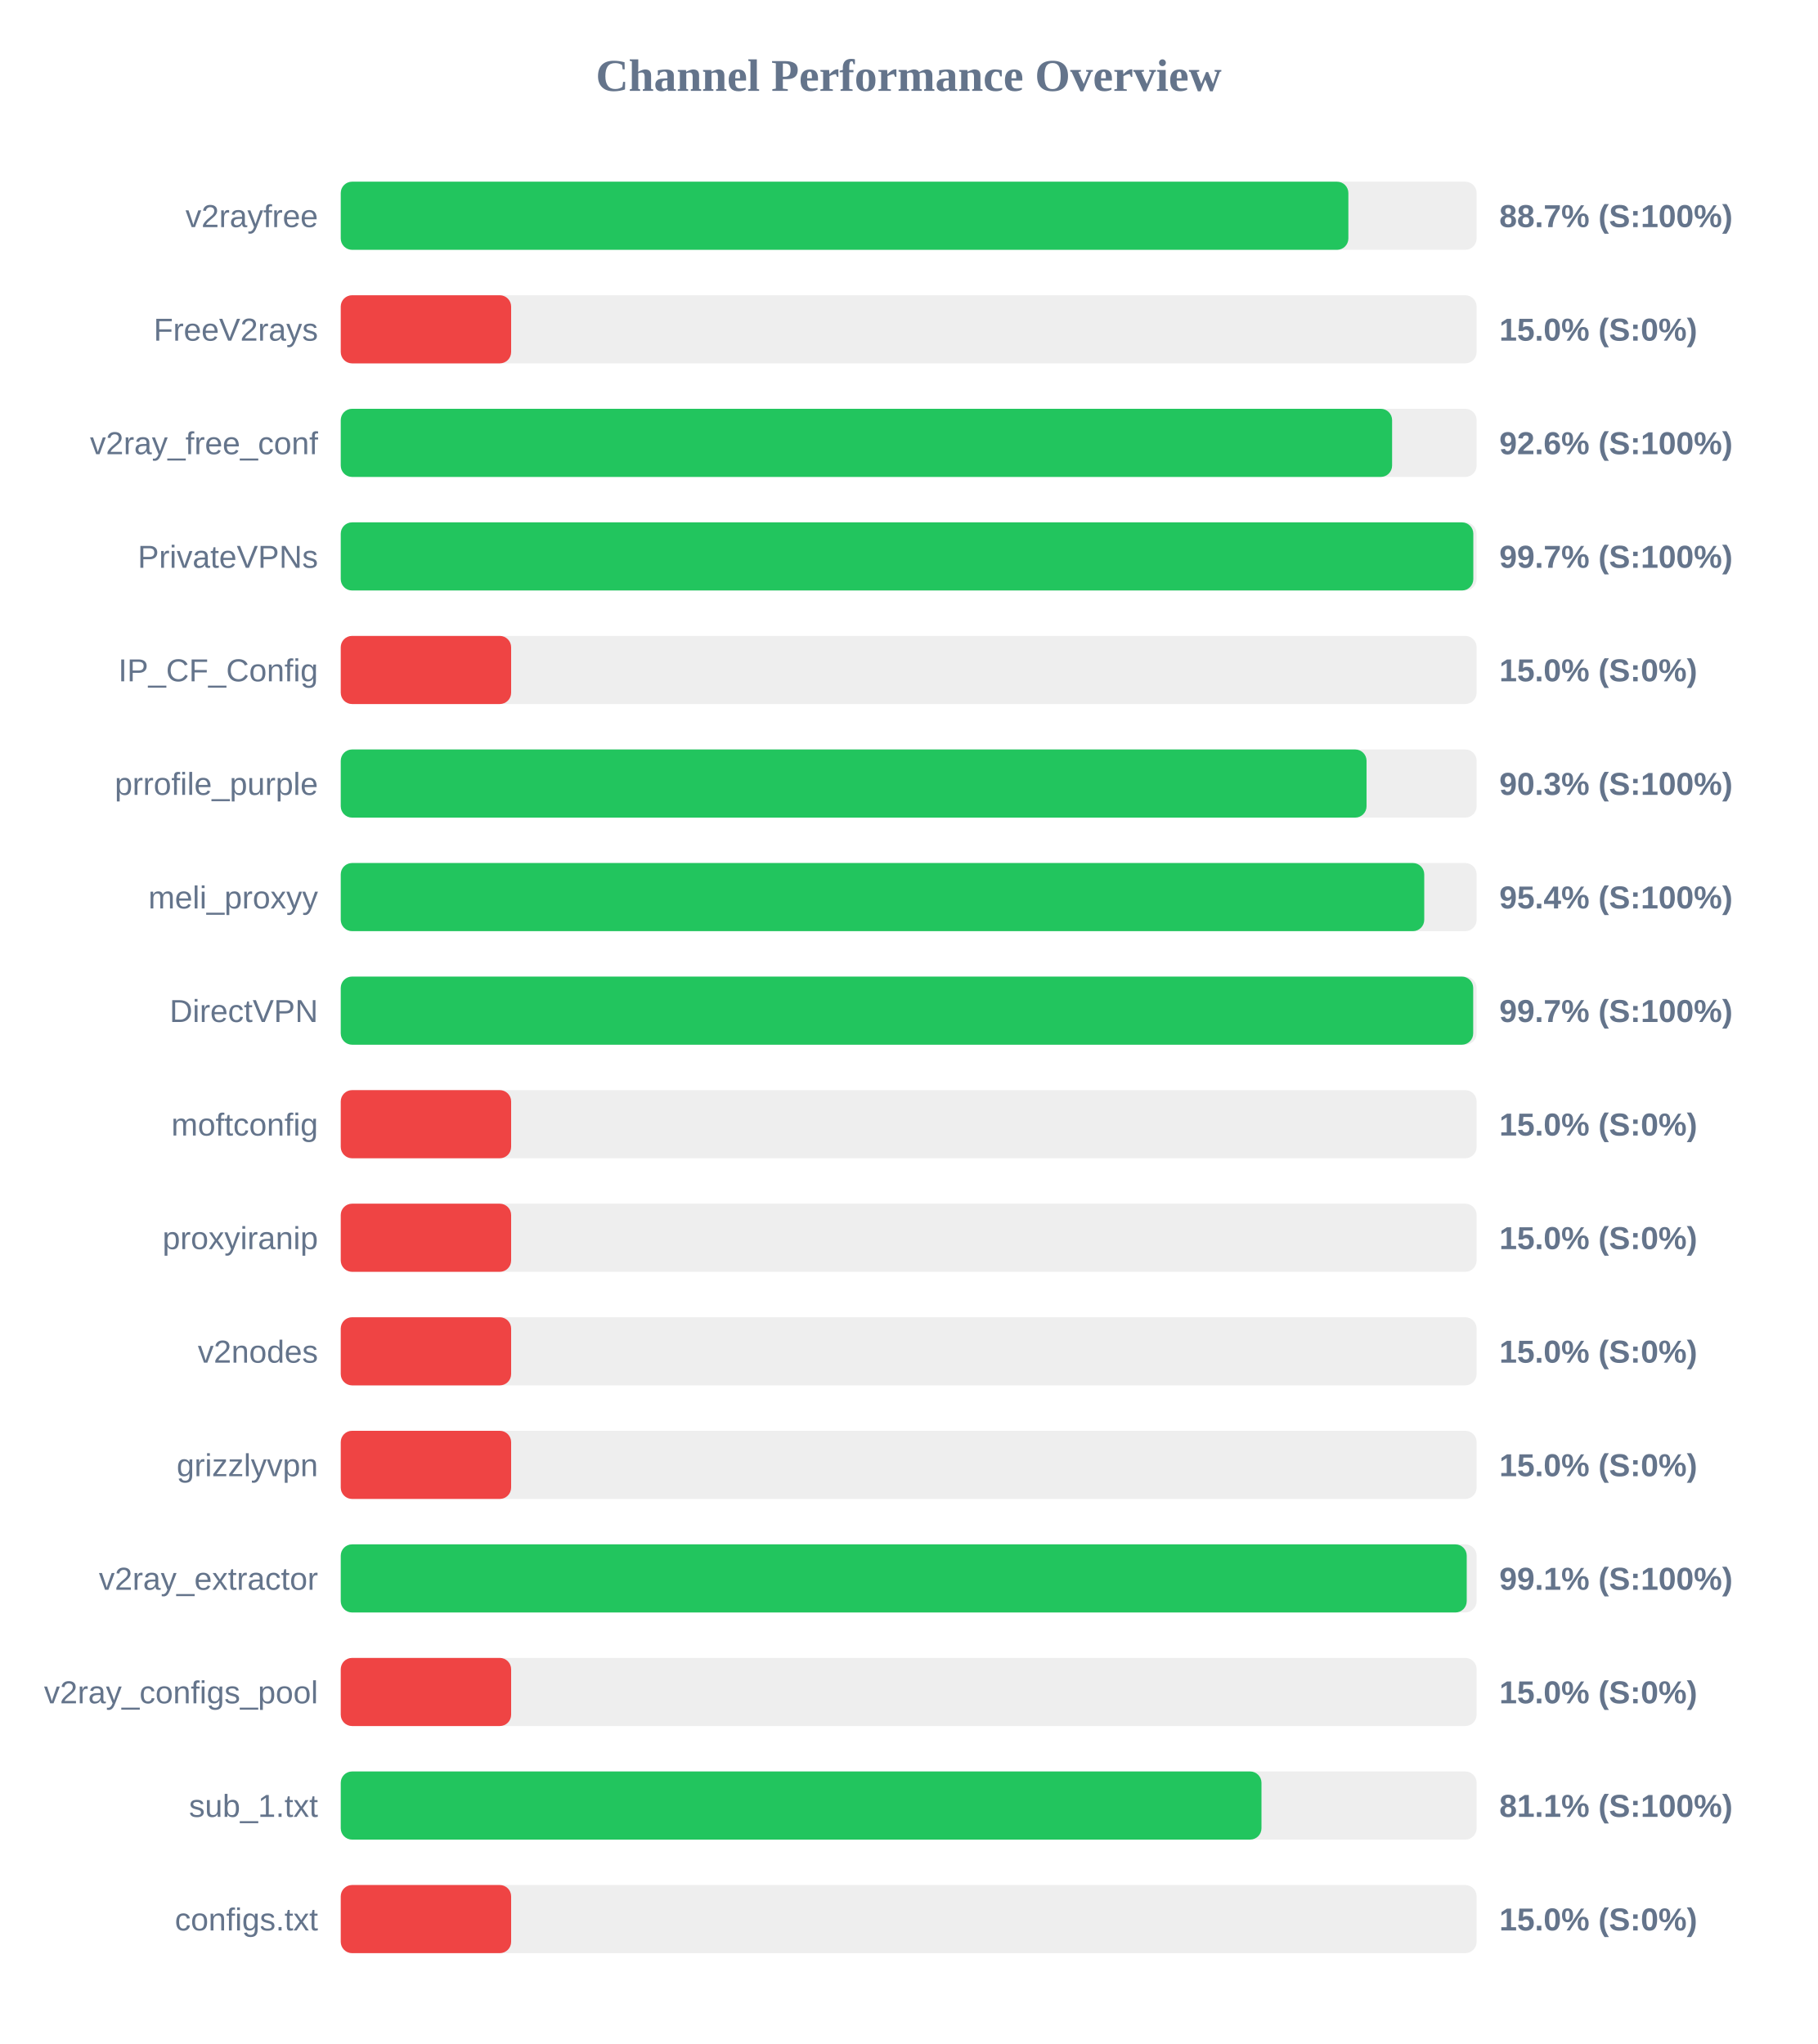
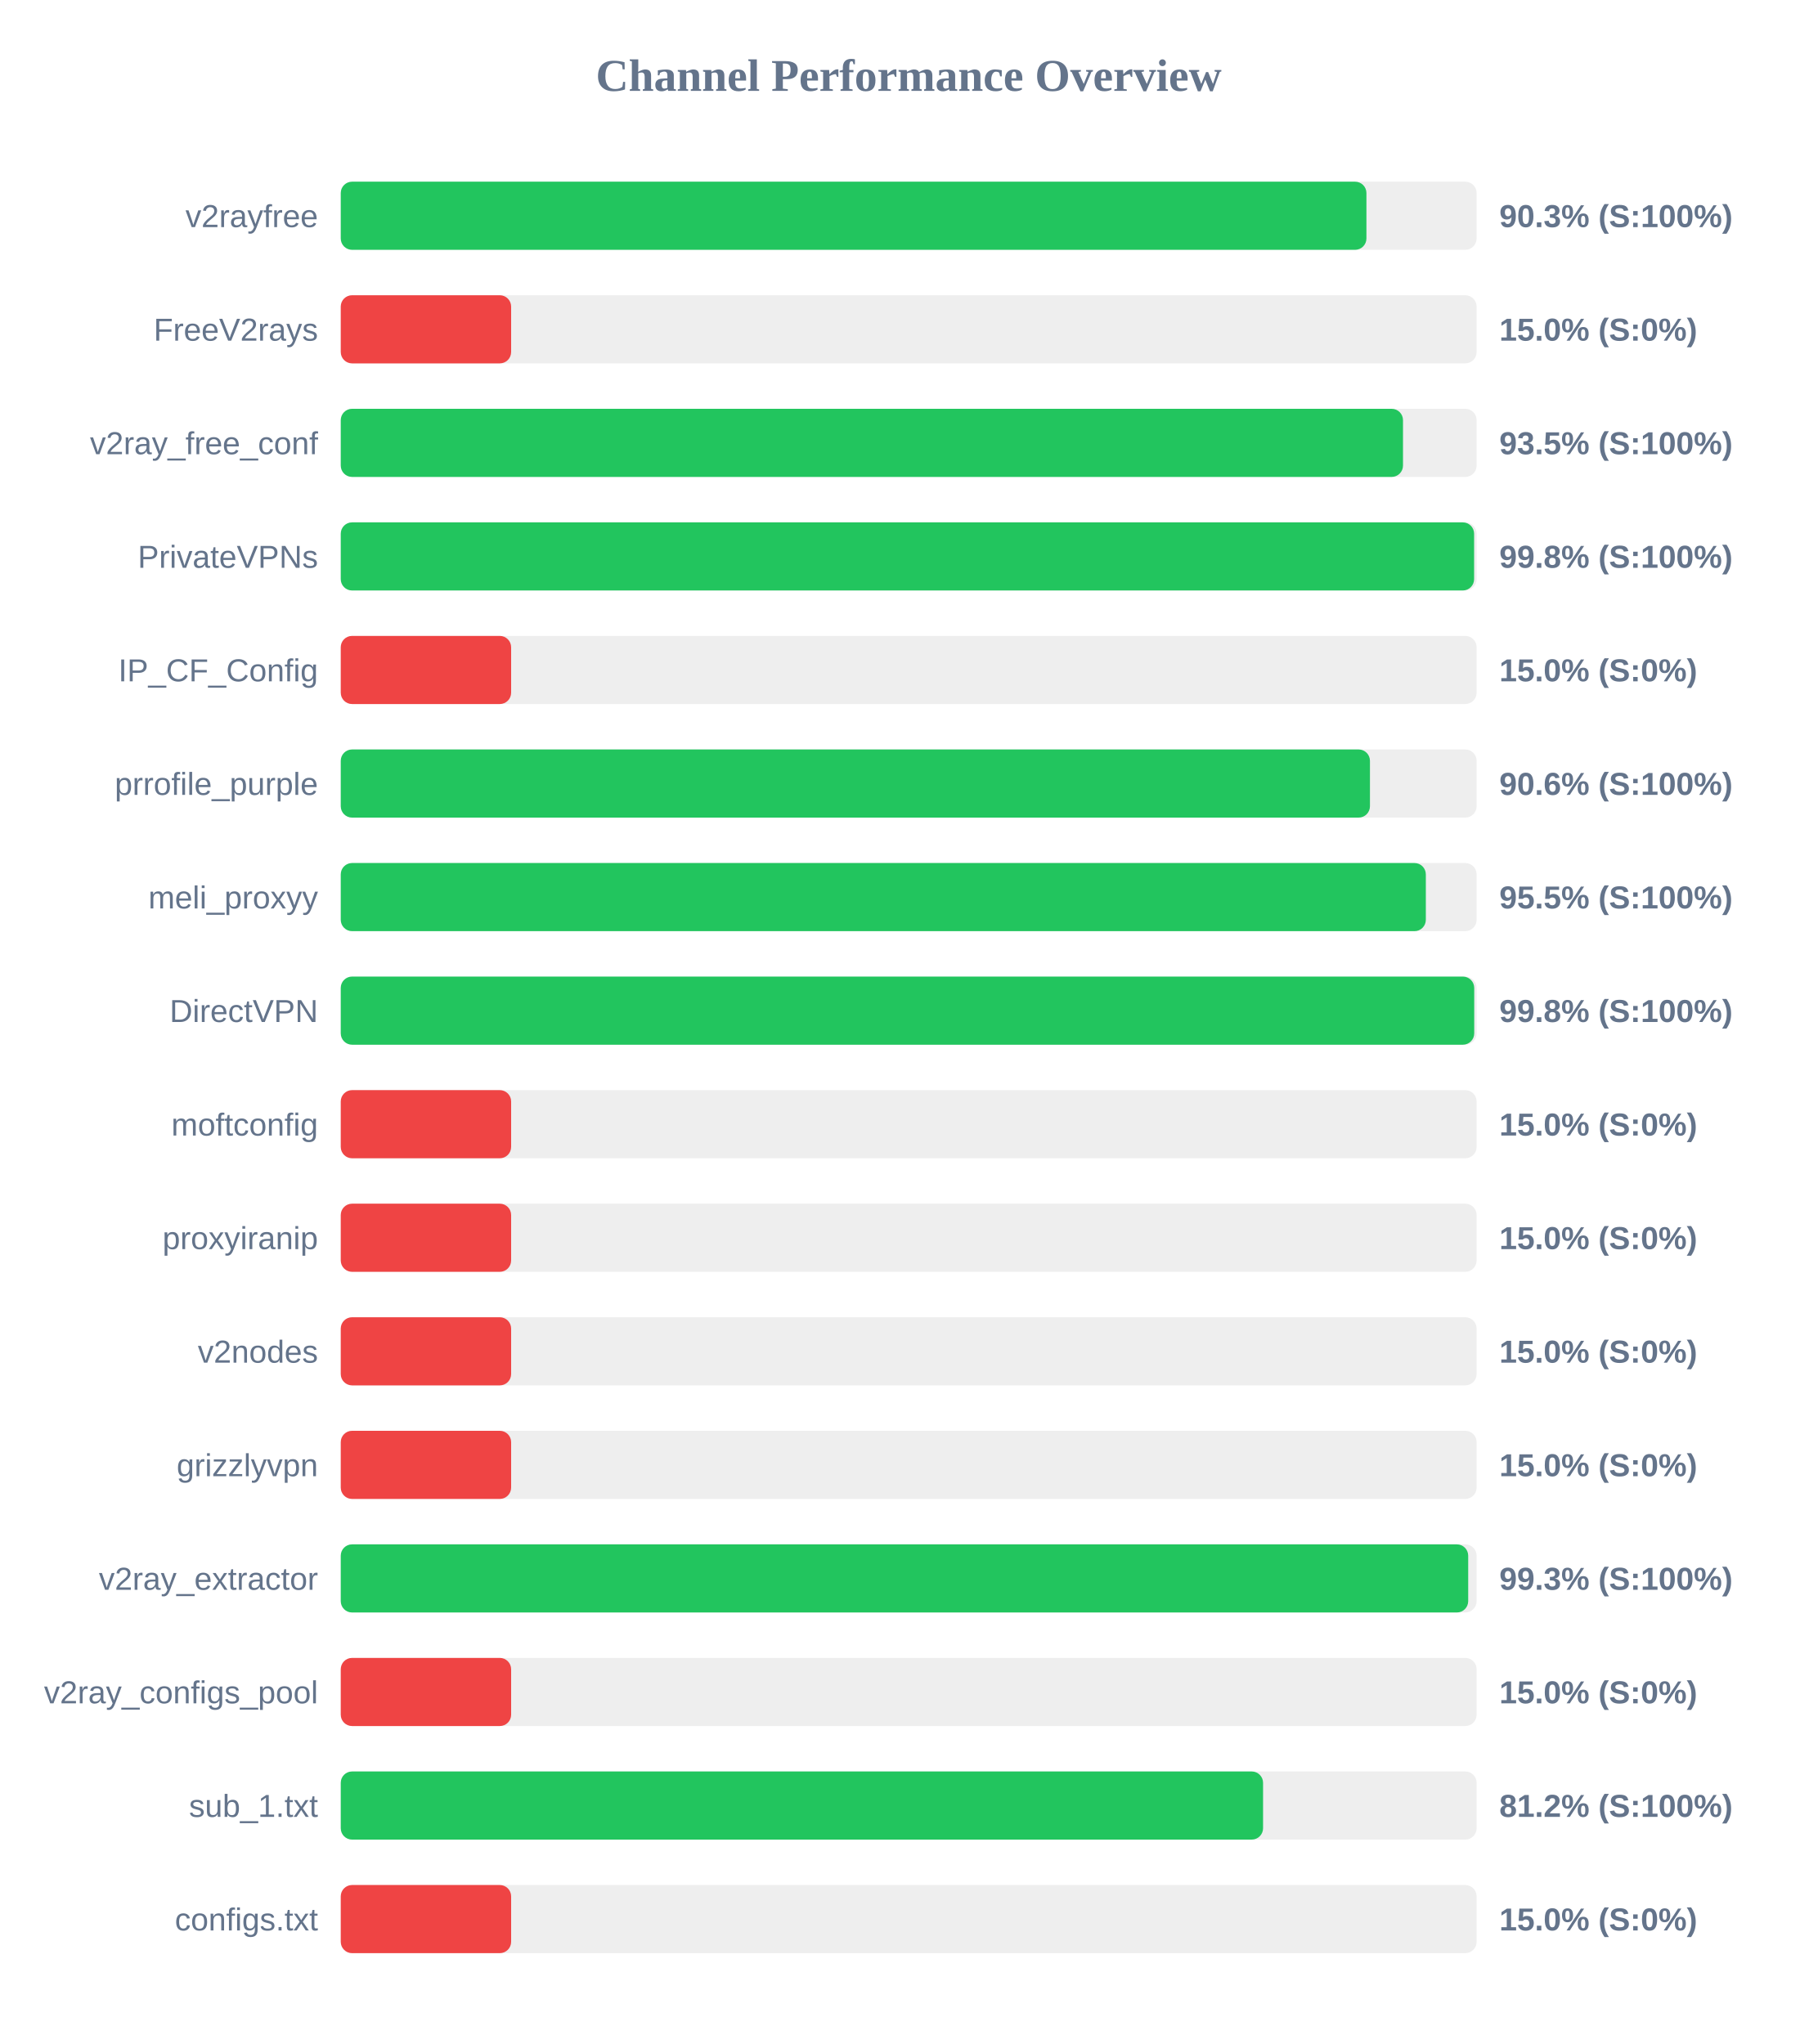
<svg xmlns="http://www.w3.org/2000/svg" width="800" height="900" version="1.1">
  <style>
        .row { font: 14px Arial; fill: #64748b; }
        .score { font: bold 14px Arial; fill: #64748b; }
    </style>
  <text x="400" y="40" text-anchor="middle" font-size="20px" font-weight="bold" fill="#64748b">Channel Performance Overview</text>
  <rect x="150" y="80" width="500" height="30" fill="#eee" rx="5" />
-   <rect x="150" y="80" width="443.55" height="30" fill="#22c55e" rx="5" />
+   <rect x="150" y="80" width="451.5" height="30" fill="#22c55e" rx="5" />
  <text x="140" y="100" text-anchor="end" class="row">v2rayfree</text>
-   <text x="660" y="100" text-anchor="start" class="score">88.7% (S:100%)</text>
+   <text x="660" y="100" text-anchor="start" class="score">90.3% (S:100%)</text>
  <rect x="150" y="130" width="500" height="30" fill="#eee" rx="5" />
  <rect x="150" y="130" width="75.0" height="30" fill="#ef4444" rx="5" />
  <text x="140" y="150" text-anchor="end" class="row">FreeV2rays</text>
  <text x="660" y="150" text-anchor="start" class="score">15.0% (S:0%)</text>
  <rect x="150" y="180" width="500" height="30" fill="#eee" rx="5" />
-   <rect x="150" y="180" width="462.8" height="30" fill="#22c55e" rx="5" />
+   <rect x="150" y="180" width="467.6" height="30" fill="#22c55e" rx="5" />
  <text x="140" y="200" text-anchor="end" class="row">v2ray_free_conf</text>
-   <text x="660" y="200" text-anchor="start" class="score">92.6% (S:100%)</text>
+   <text x="660" y="200" text-anchor="start" class="score">93.5% (S:100%)</text>
  <rect x="150" y="230" width="500" height="30" fill="#eee" rx="5" />
-   <rect x="150" y="230" width="498.55" height="30" fill="#22c55e" rx="5" />
+   <rect x="150" y="230" width="498.9" height="30" fill="#22c55e" rx="5" />
  <text x="140" y="250" text-anchor="end" class="row">PrivateVPNs</text>
-   <text x="660" y="250" text-anchor="start" class="score">99.7% (S:100%)</text>
+   <text x="660" y="250" text-anchor="start" class="score">99.8% (S:100%)</text>
  <rect x="150" y="280" width="500" height="30" fill="#eee" rx="5" />
  <rect x="150" y="280" width="75.0" height="30" fill="#ef4444" rx="5" />
  <text x="140" y="300" text-anchor="end" class="row">IP_CF_Config</text>
  <text x="660" y="300" text-anchor="start" class="score">15.0% (S:0%)</text>
  <rect x="150" y="330" width="500" height="30" fill="#eee" rx="5" />
-   <rect x="150" y="330" width="451.55" height="30" fill="#22c55e" rx="5" />
+   <rect x="150" y="330" width="453.05" height="30" fill="#22c55e" rx="5" />
  <text x="140" y="350" text-anchor="end" class="row">prrofile_purple</text>
-   <text x="660" y="350" text-anchor="start" class="score">90.3% (S:100%)</text>
+   <text x="660" y="350" text-anchor="start" class="score">90.6% (S:100%)</text>
  <rect x="150" y="380" width="500" height="30" fill="#eee" rx="5" />
-   <rect x="150" y="380" width="476.95" height="30" fill="#22c55e" rx="5" />
+   <rect x="150" y="380" width="477.65" height="30" fill="#22c55e" rx="5" />
  <text x="140" y="400" text-anchor="end" class="row">meli_proxyy</text>
-   <text x="660" y="400" text-anchor="start" class="score">95.4% (S:100%)</text>
+   <text x="660" y="400" text-anchor="start" class="score">95.5% (S:100%)</text>
  <rect x="150" y="430" width="500" height="30" fill="#eee" rx="5" />
-   <rect x="150" y="430" width="498.5" height="30" fill="#22c55e" rx="5" />
+   <rect x="150" y="430" width="498.95" height="30" fill="#22c55e" rx="5" />
  <text x="140" y="450" text-anchor="end" class="row">DirectVPN</text>
-   <text x="660" y="450" text-anchor="start" class="score">99.7% (S:100%)</text>
+   <text x="660" y="450" text-anchor="start" class="score">99.8% (S:100%)</text>
  <rect x="150" y="480" width="500" height="30" fill="#eee" rx="5" />
  <rect x="150" y="480" width="75.0" height="30" fill="#ef4444" rx="5" />
  <text x="140" y="500" text-anchor="end" class="row">moftconfig</text>
  <text x="660" y="500" text-anchor="start" class="score">15.0% (S:0%)</text>
  <rect x="150" y="530" width="500" height="30" fill="#eee" rx="5" />
  <rect x="150" y="530" width="75.0" height="30" fill="#ef4444" rx="5" />
  <text x="140" y="550" text-anchor="end" class="row">proxyiranip</text>
  <text x="660" y="550" text-anchor="start" class="score">15.0% (S:0%)</text>
  <rect x="150" y="580" width="500" height="30" fill="#eee" rx="5" />
  <rect x="150" y="580" width="75.0" height="30" fill="#ef4444" rx="5" />
  <text x="140" y="600" text-anchor="end" class="row">v2nodes</text>
  <text x="660" y="600" text-anchor="start" class="score">15.0% (S:0%)</text>
  <rect x="150" y="630" width="500" height="30" fill="#eee" rx="5" />
  <rect x="150" y="630" width="75.0" height="30" fill="#ef4444" rx="5" />
  <text x="140" y="650" text-anchor="end" class="row">grizzlyvpn</text>
  <text x="660" y="650" text-anchor="start" class="score">15.0% (S:0%)</text>
  <rect x="150" y="680" width="500" height="30" fill="#eee" rx="5" />
-   <rect x="150" y="680" width="495.65" height="30" fill="#22c55e" rx="5" />
+   <rect x="150" y="680" width="496.3" height="30" fill="#22c55e" rx="5" />
  <text x="140" y="700" text-anchor="end" class="row">v2ray_extractor</text>
-   <text x="660" y="700" text-anchor="start" class="score">99.1% (S:100%)</text>
+   <text x="660" y="700" text-anchor="start" class="score">99.3% (S:100%)</text>
  <rect x="150" y="730" width="500" height="30" fill="#eee" rx="5" />
  <rect x="150" y="730" width="75.0" height="30" fill="#ef4444" rx="5" />
  <text x="140" y="750" text-anchor="end" class="row">v2ray_configs_pool</text>
  <text x="660" y="750" text-anchor="start" class="score">15.0% (S:0%)</text>
  <rect x="150" y="780" width="500" height="30" fill="#eee" rx="5" />
-   <rect x="150" y="780" width="405.3" height="30" fill="#22c55e" rx="5" />
+   <rect x="150" y="780" width="406.0" height="30" fill="#22c55e" rx="5" />
  <text x="140" y="800" text-anchor="end" class="row">sub_1.txt</text>
-   <text x="660" y="800" text-anchor="start" class="score">81.1% (S:100%)</text>
+   <text x="660" y="800" text-anchor="start" class="score">81.2% (S:100%)</text>
  <rect x="150" y="830" width="500" height="30" fill="#eee" rx="5" />
  <rect x="150" y="830" width="75.0" height="30" fill="#ef4444" rx="5" />
  <text x="140" y="850" text-anchor="end" class="row">configs.txt</text>
  <text x="660" y="850" text-anchor="start" class="score">15.0% (S:0%)</text>
</svg>
